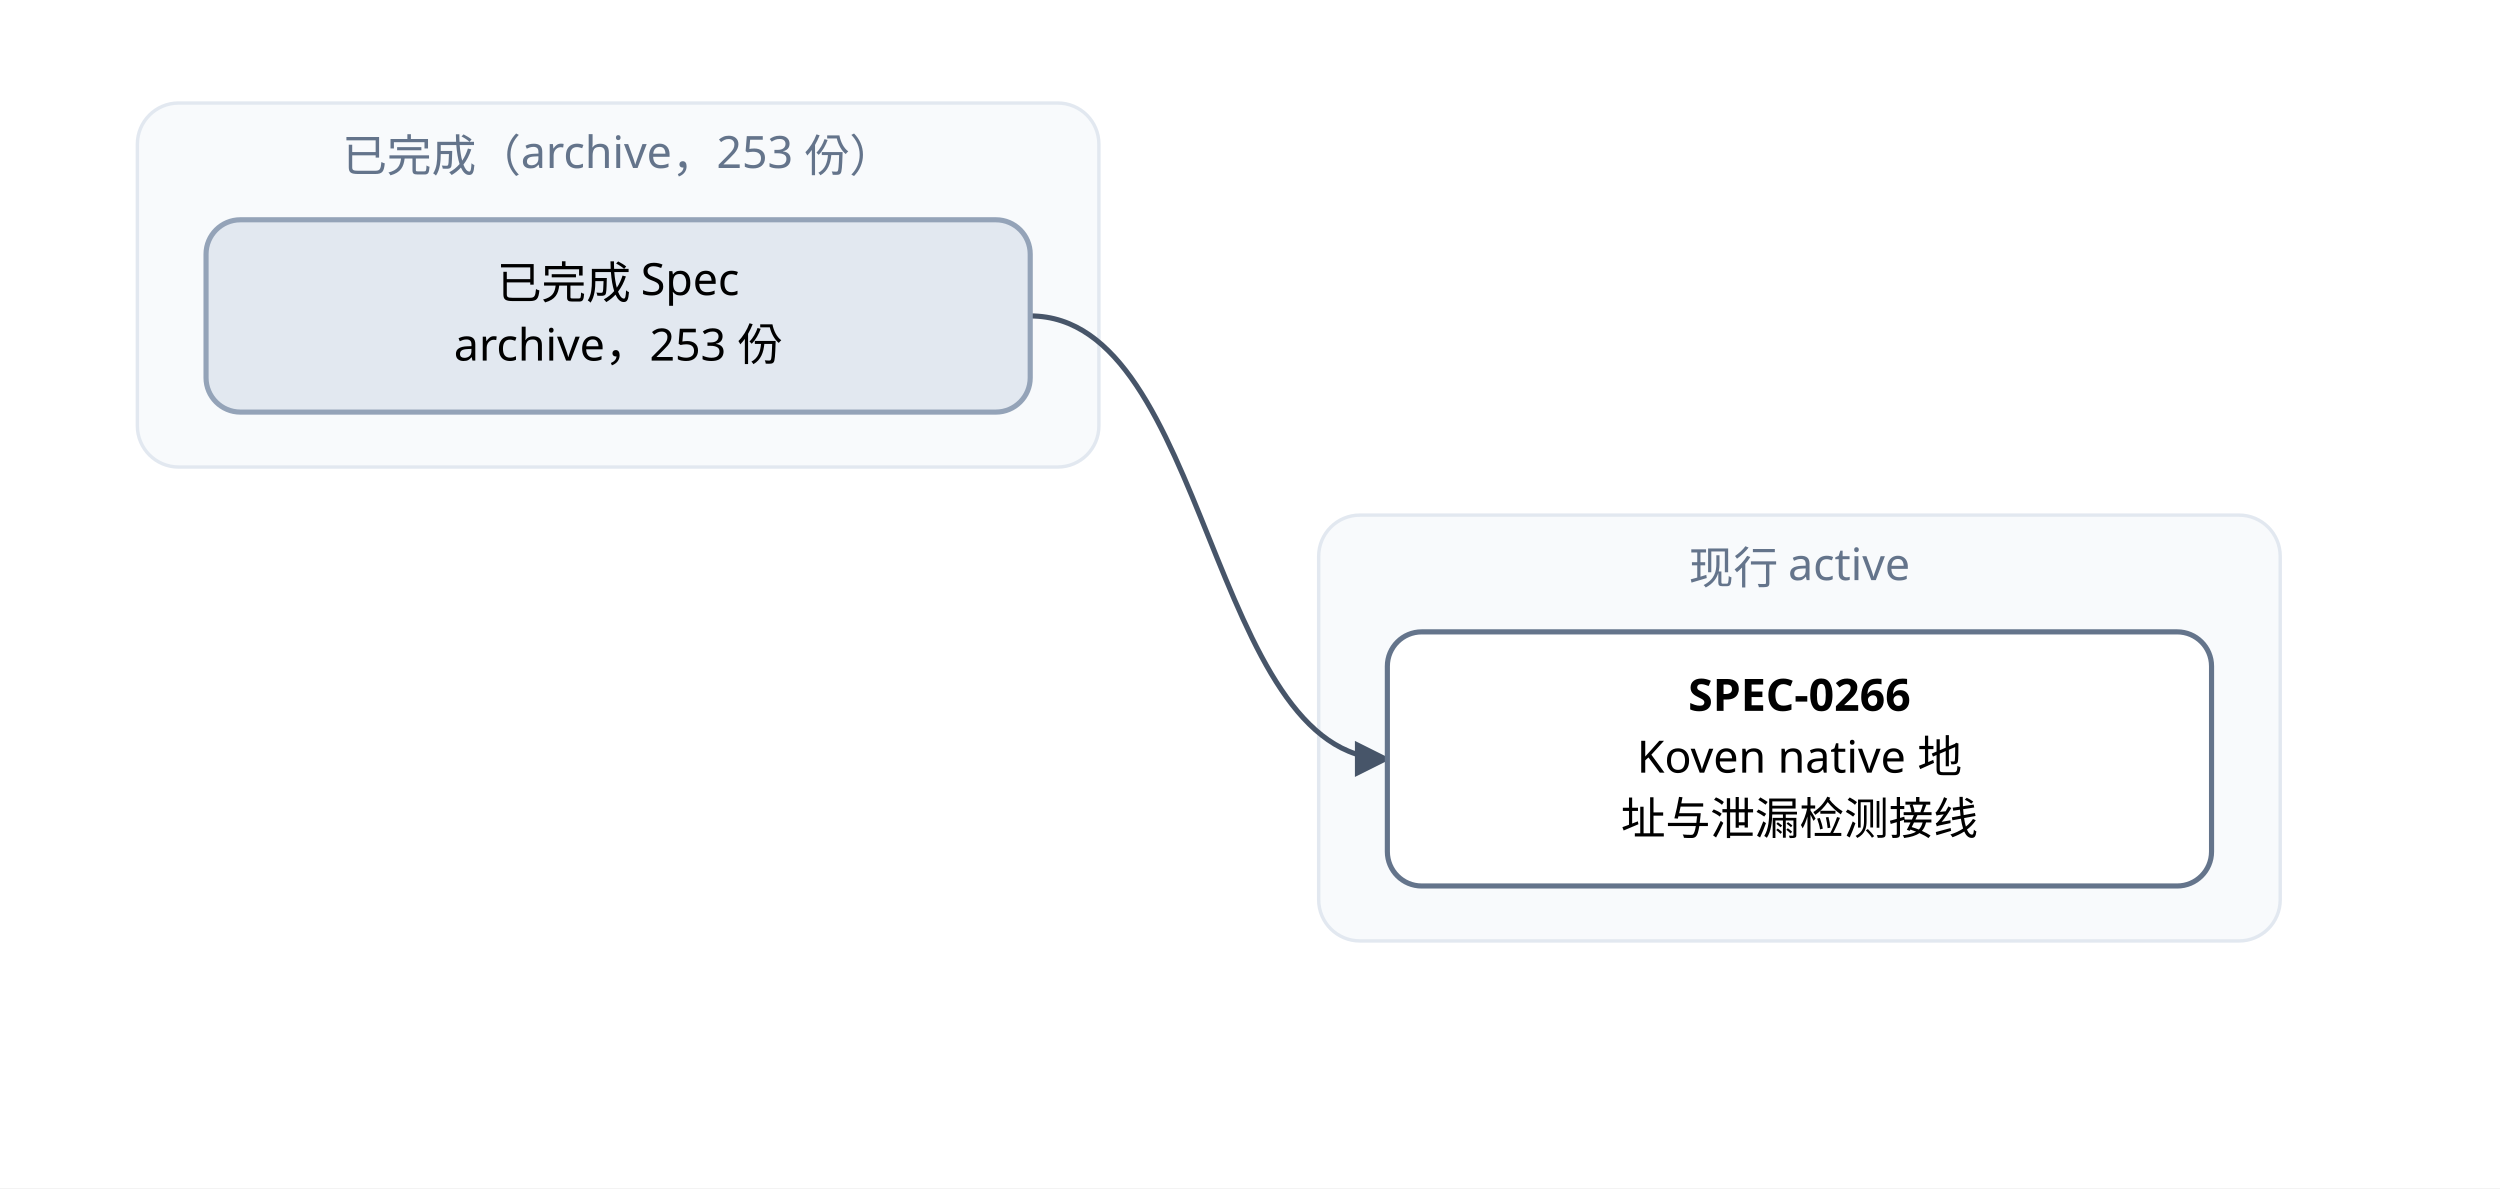
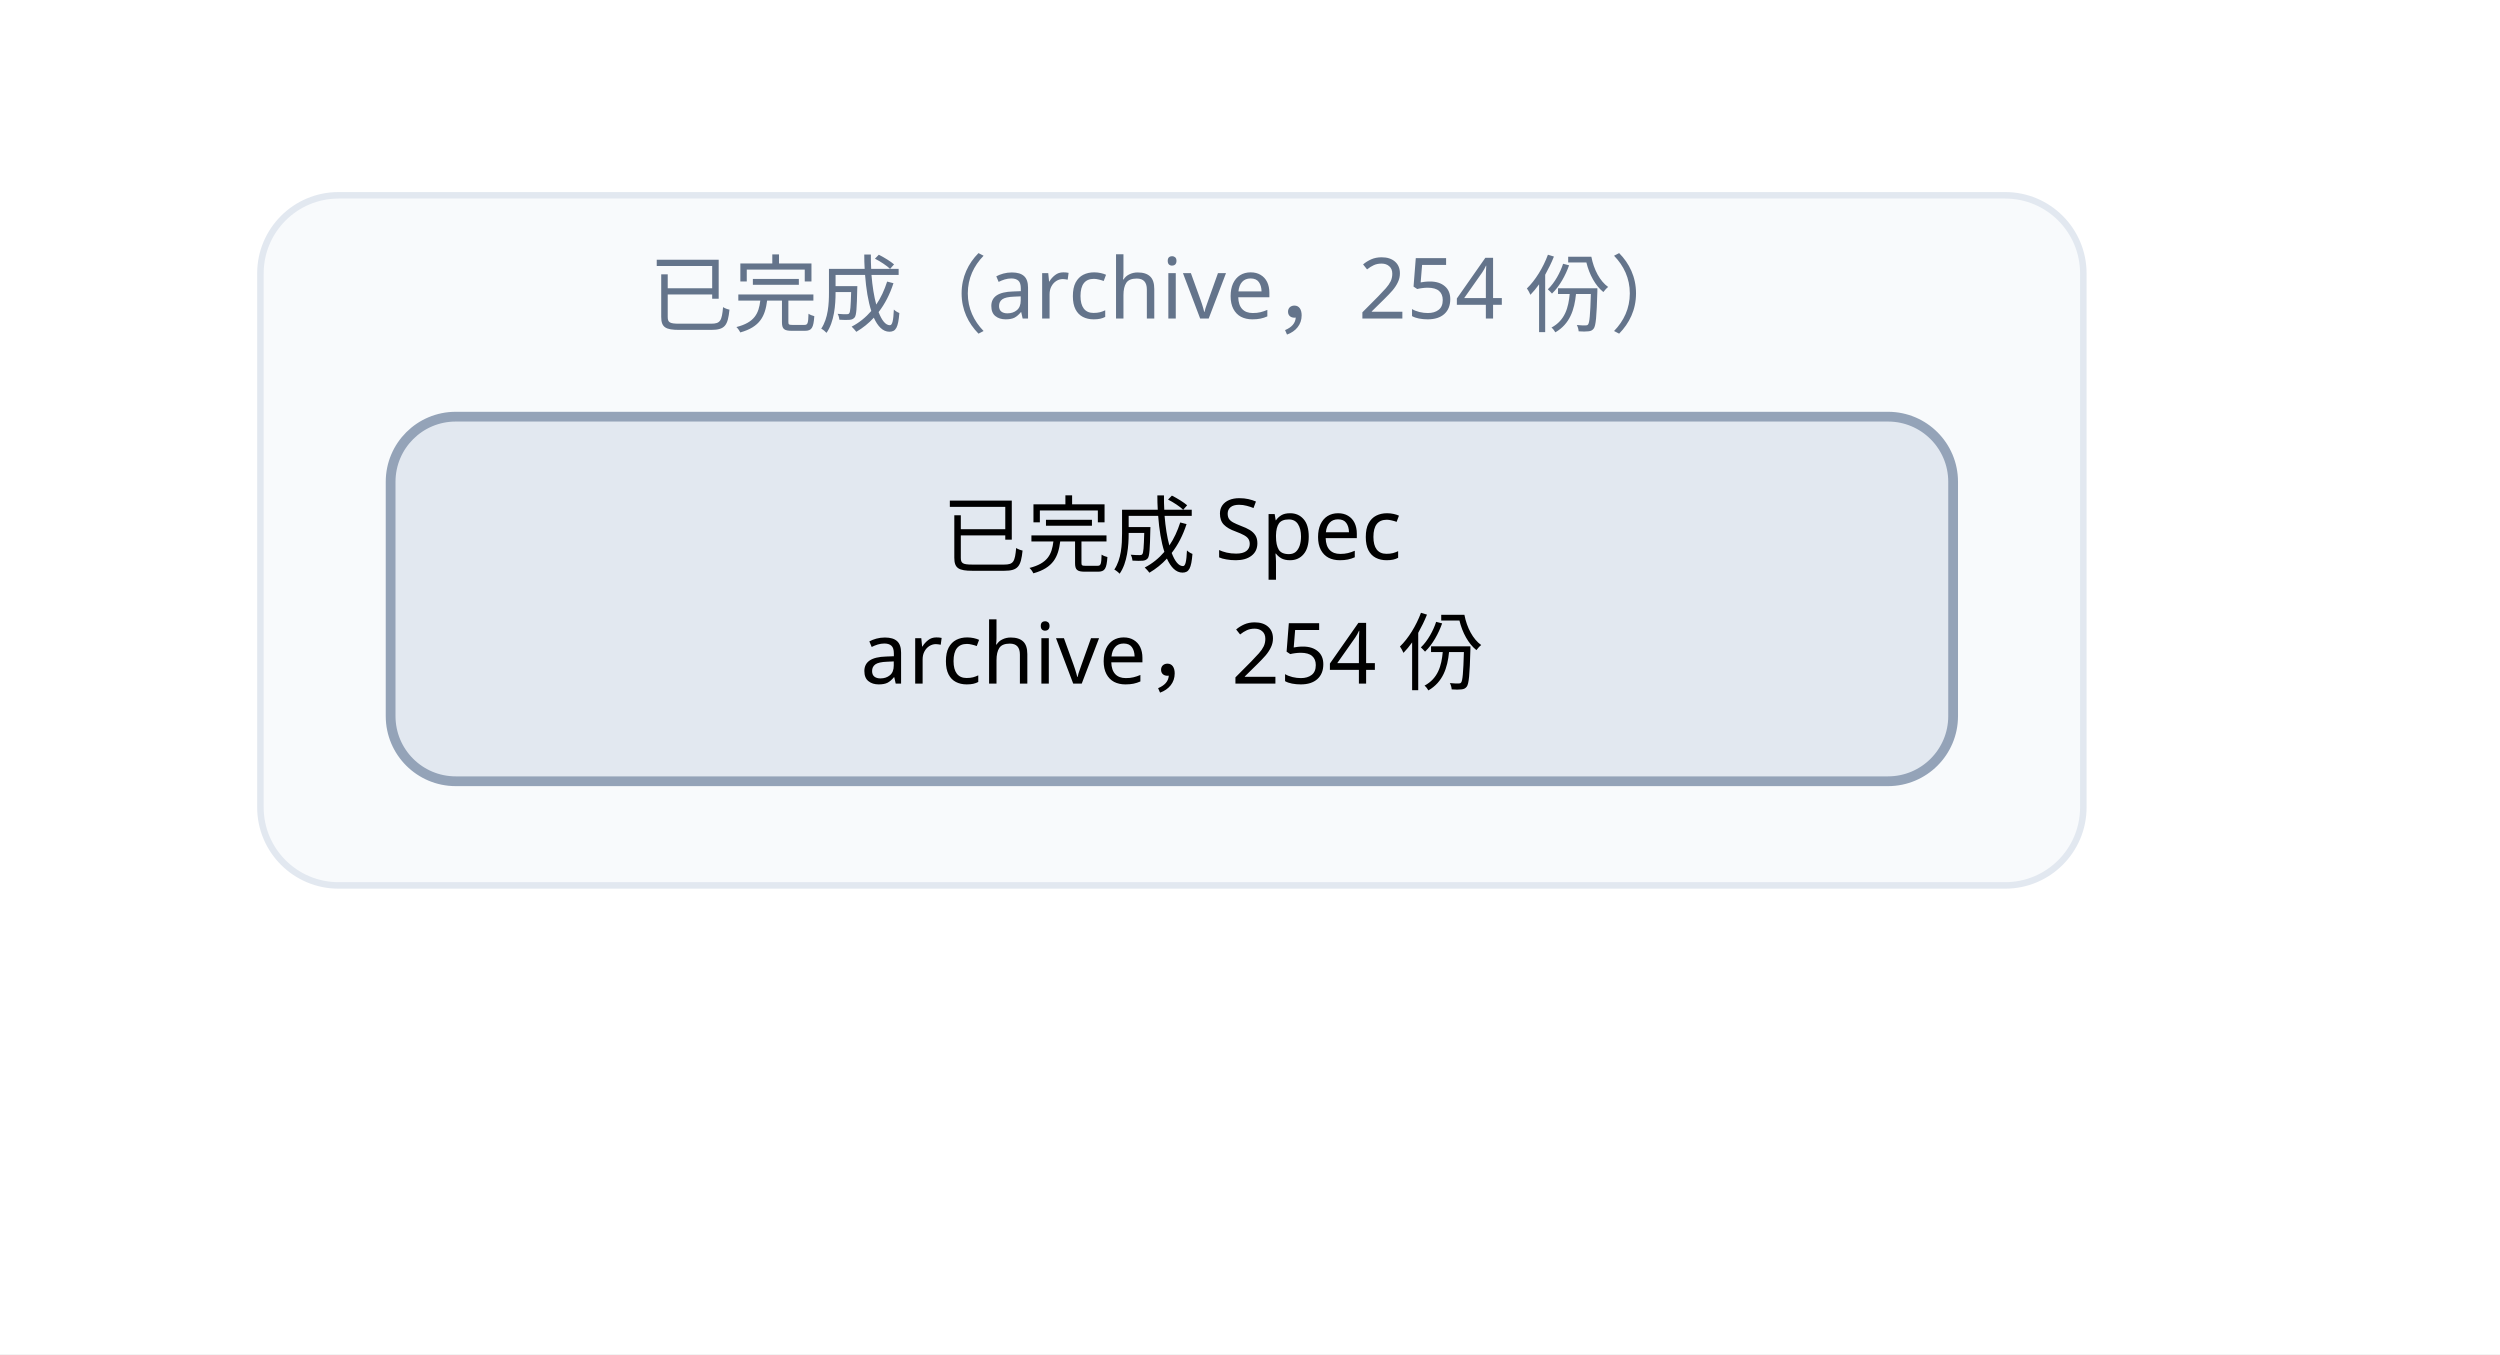
- <svg xmlns="http://www.w3.org/2000/svg" width="728" height="346" viewBox="0 0 728 346" font-family="PingFang SC, Microsoft YaHei, sans-serif">
+ <svg xmlns="http://www.w3.org/2000/svg" width="384" height="208" viewBox="0 0 384 208" font-family="PingFang SC, Microsoft YaHei, sans-serif">
  <defs>
    <marker id="arrow" viewBox="0 0 10 10" refX="9" refY="5" markerWidth="7" markerHeight="7" orient="auto-start-reverse">
      <path d="M0,0 L10,5 L0,10 z" fill="#475569" />
    </marker>
  </defs>
-   <rect width="728" height="346" fill="#ffffff" />
+   <rect width="384" height="208" fill="#ffffff" />
  <rect x="40" y="30" width="280" height="106" rx="12" fill="#f8fafc" stroke="#e2e8f0" />
-   <text x="180" y="50" text-anchor="middle" font-size="13" fill="#64748b">已完成（archive，253 份）</text>
-   <rect x="384" y="150" width="280" height="124" rx="12" fill="#f8fafc" stroke="#e2e8f0" />
-   <text x="524" y="170" text-anchor="middle" font-size="13" fill="#64748b">现行 active</text>
-   <path d="M 300 92 C 352 92, 352 221, 404 221" fill="none" stroke="#475569" stroke-width="1.5" marker-end="url(#arrow)" />
-   <rect x="404" y="184" width="240" height="74" rx="10" fill="#ffffff" stroke="#64748b" stroke-width="1.5" />
-   <text x="524" y="207" text-anchor="middle" font-size="13" font-weight="600">SPEC-0266</text>
-   <text x="524" y="225" text-anchor="middle" font-size="13">Koven native 地</text>
-   <text x="524" y="243" text-anchor="middle" font-size="13">址与泄漏检测接线</text>
+   <text x="180" y="50" text-anchor="middle" font-size="13" fill="#64748b">已完成（archive，254 份）</text>
  <rect x="60" y="64" width="240" height="56" rx="10" fill="#e2e8f0" stroke="#94a3b8" stroke-width="1.5" />
  <text x="180" y="87" text-anchor="middle" font-size="13">已完成 Spec</text>
-   <text x="180" y="105" text-anchor="middle" font-size="13">archive，253 份</text>
+   <text x="180" y="105" text-anchor="middle" font-size="13">archive，254 份</text>
</svg>
